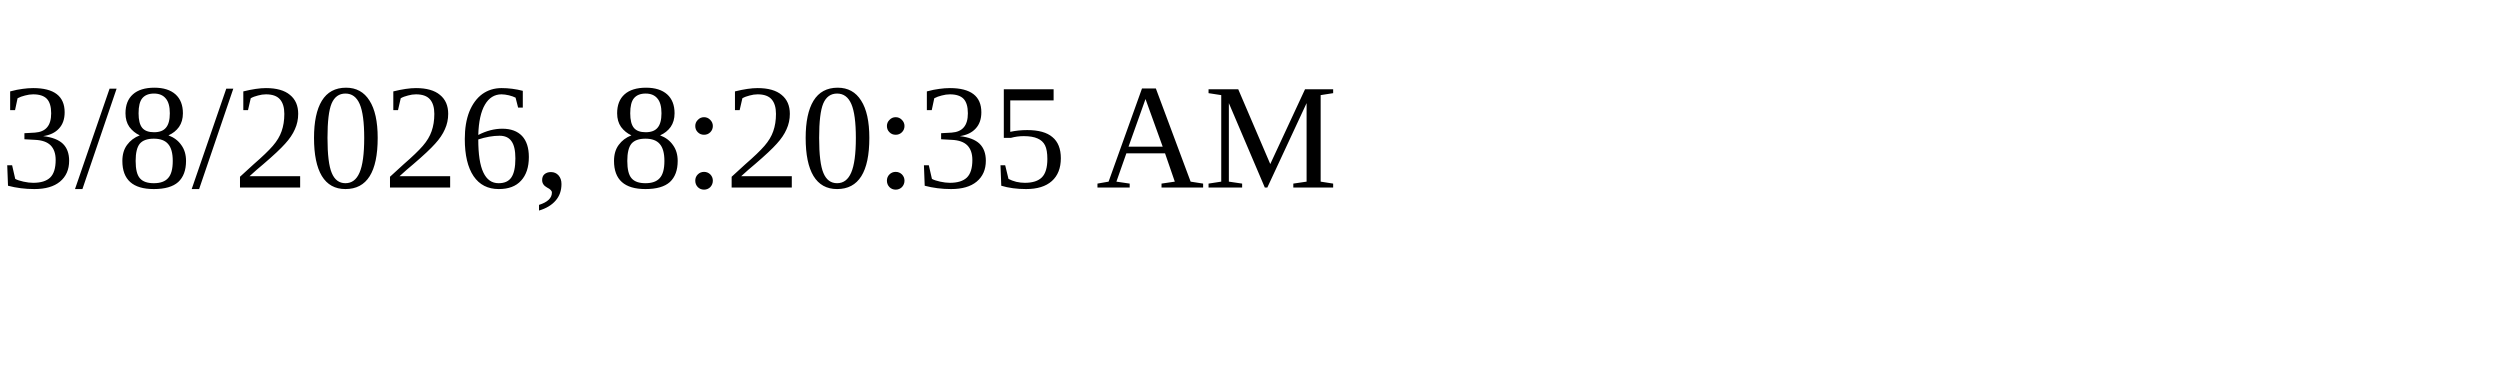
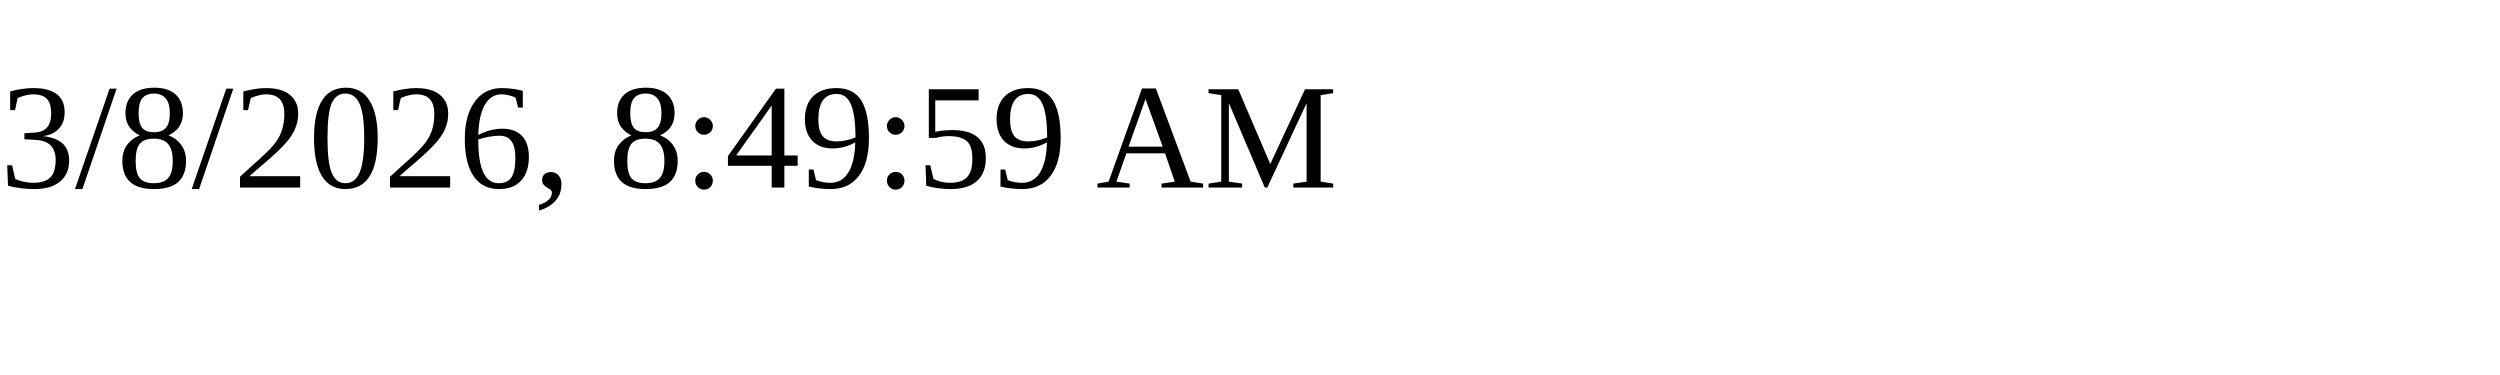
<svg xmlns="http://www.w3.org/2000/svg" height="30" width="200">
-   <text x="0" y="15">3/8/2026, 8:20:35 AM</text>
+   <text x="0" y="15">3/8/2026, 8:49:59 AM</text>
</svg>
